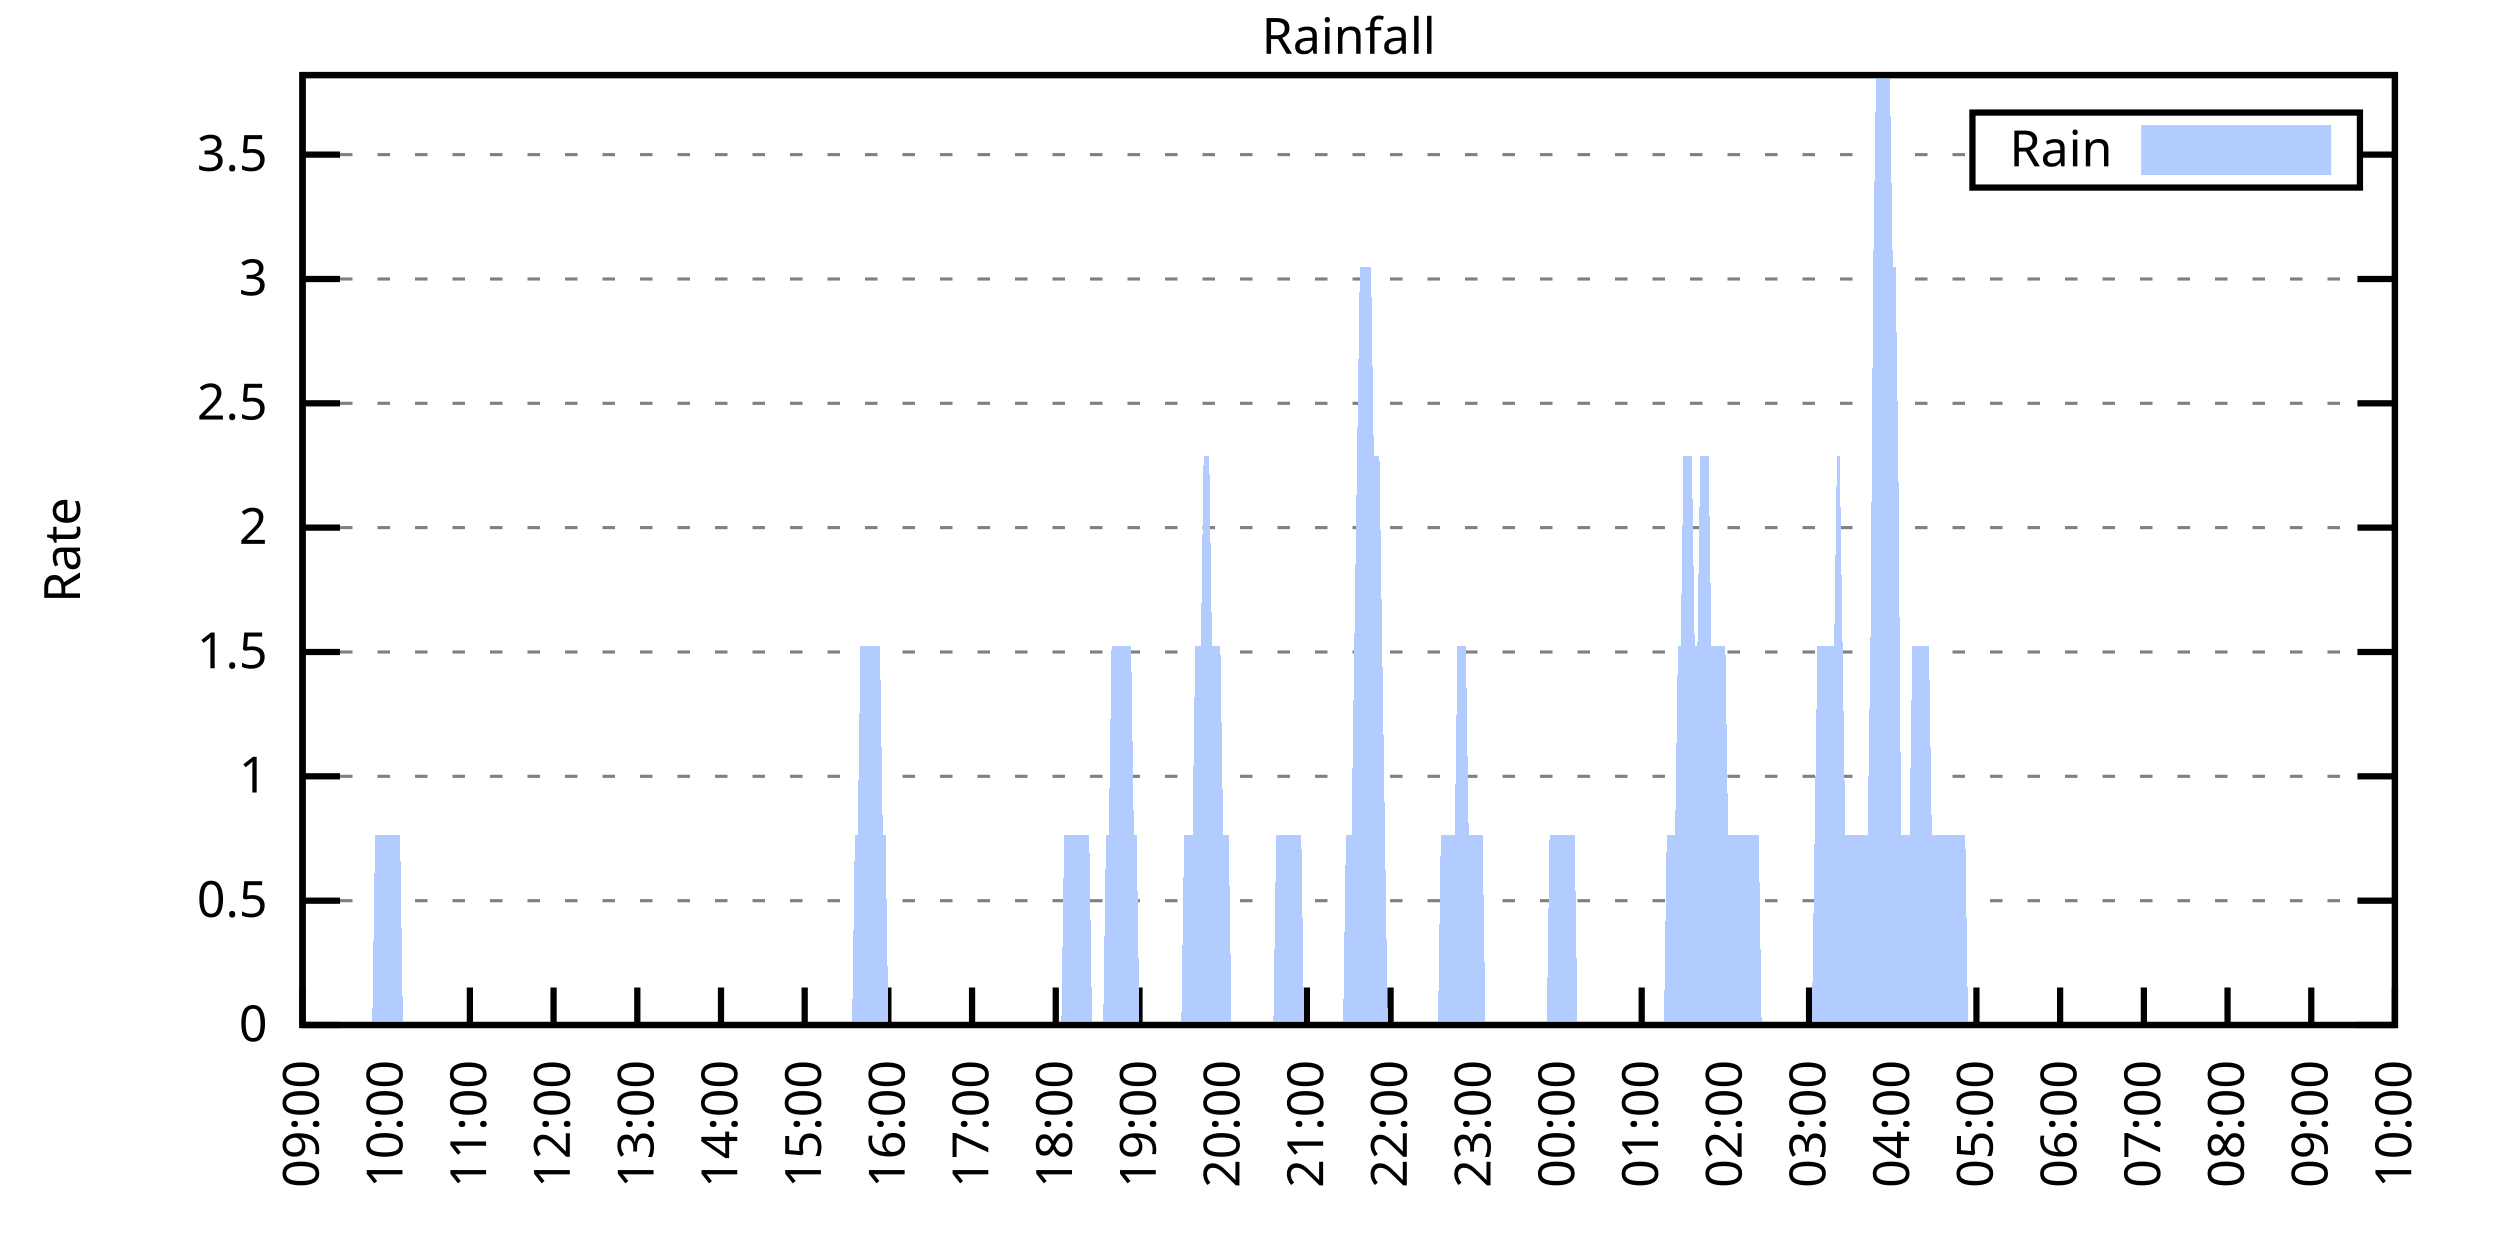
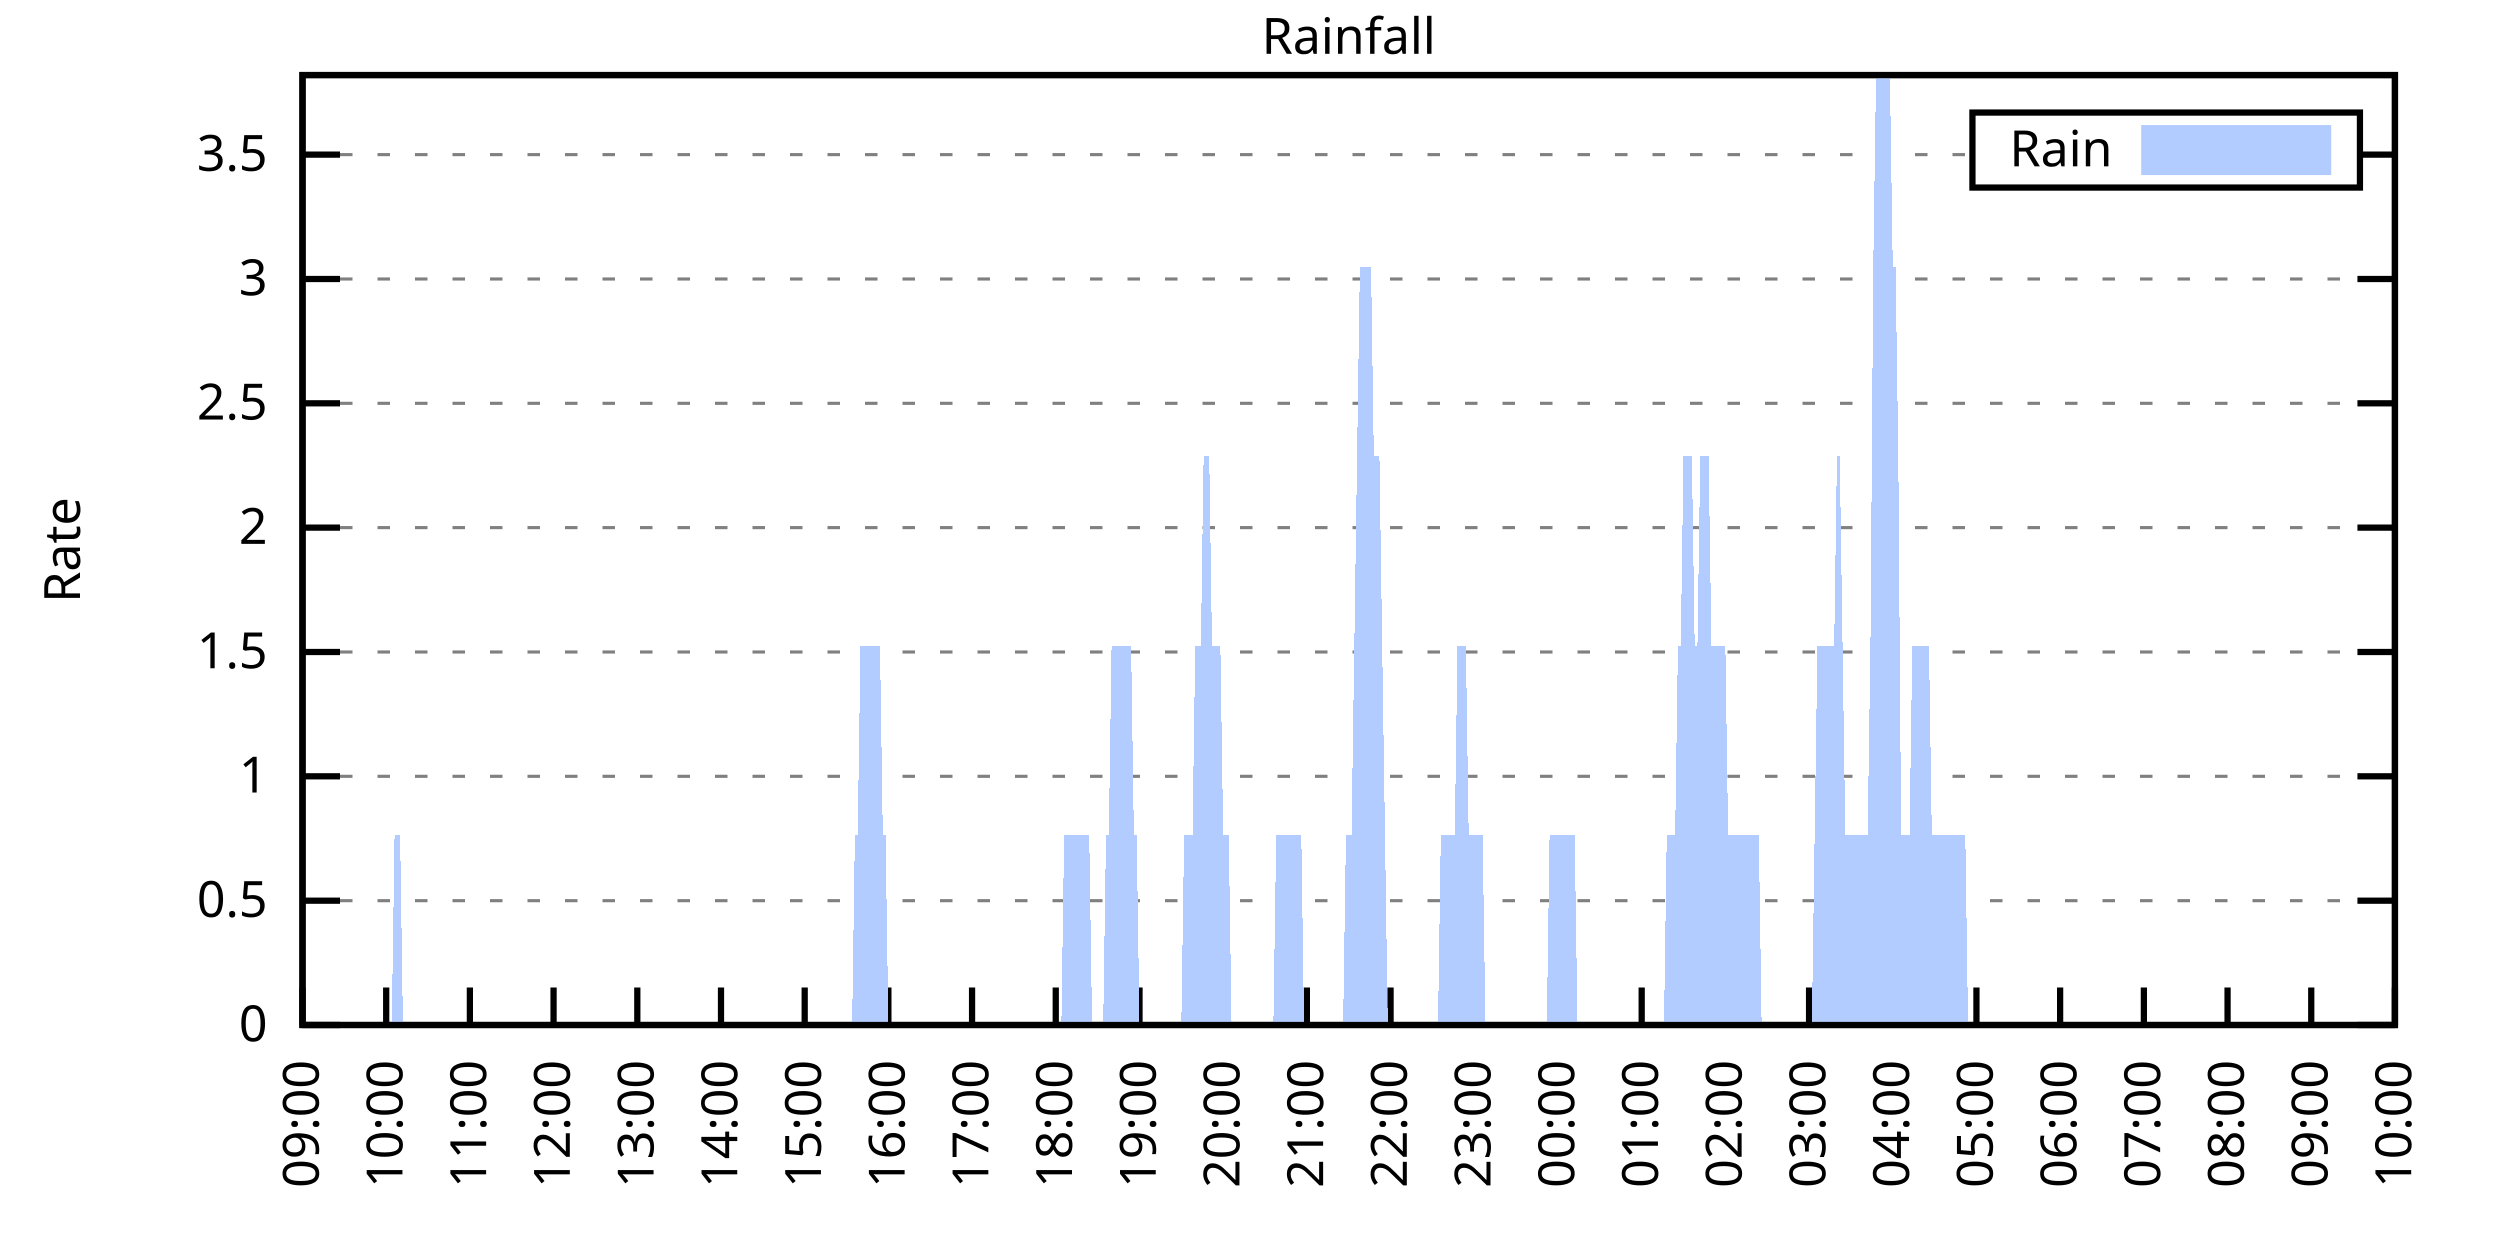
<svg xmlns="http://www.w3.org/2000/svg" xmlns:xlink="http://www.w3.org/1999/xlink" width="400" height="200" viewBox="0 0 400 200">
  <g id="gnuplot_canvas">
    <rect x="0" y="0" width="400" height="200" fill="none" />
    <defs>
      <circle id="gpDot" r="0.5" stroke-width="0.5" stroke="currentColor" />
      <path id="gpPt0" stroke-width="0.333" stroke="currentColor" d="M-1,0 h2 M0,-1 v2" />
      <path id="gpPt1" stroke-width="0.333" stroke="currentColor" d="M-1,-1 L1,1 M1,-1 L-1,1" />
      <path id="gpPt2" stroke-width="0.333" stroke="currentColor" d="M-1,0 L1,0 M0,-1 L0,1 M-1,-1 L1,1 M-1,1 L1,-1" />
      <rect id="gpPt3" stroke-width="0.333" stroke="currentColor" x="-1" y="-1" width="2" height="2" />
      <rect id="gpPt4" stroke-width="0.333" stroke="currentColor" fill="currentColor" x="-1" y="-1" width="2" height="2" />
      <circle id="gpPt5" stroke-width="0.333" stroke="currentColor" cx="0" cy="0" r="1" />
      <use xlink:href="#gpPt5" id="gpPt6" fill="currentColor" stroke="none" />
      <path id="gpPt7" stroke-width="0.333" stroke="currentColor" d="M0,-1.33 L-1.33,0.67 L1.33,0.67 z" />
      <use xlink:href="#gpPt7" id="gpPt8" fill="currentColor" stroke="none" />
      <use xlink:href="#gpPt7" id="gpPt9" stroke="currentColor" transform="rotate(180)" />
      <use xlink:href="#gpPt9" id="gpPt10" fill="currentColor" stroke="none" />
      <use xlink:href="#gpPt3" id="gpPt11" stroke="currentColor" transform="rotate(45)" />
      <use xlink:href="#gpPt11" id="gpPt12" fill="currentColor" stroke="none" />
      <path id="gpPt13" stroke-width="0.333" stroke="currentColor" d="M0,1.330 L1.265,0.411 L0.782,-1.067 L-0.782,-1.076 L-1.265,0.411 z" />
      <use xlink:href="#gpPt13" id="gpPt14" fill="currentColor" stroke="none" />
      <filter id="textbox" filterUnits="objectBoundingBox" x="0" y="0" height="1" width="1">
        <feFlood flood-color="white" flood-opacity="1" result="bgnd" />
        <feComposite in="SourceGraphic" in2="bgnd" operator="atop" />
      </filter>
      <filter id="greybox" filterUnits="objectBoundingBox" x="0" y="0" height="1" width="1">
        <feFlood flood-color="lightgrey" flood-opacity="1" result="grey" />
        <feComposite in="SourceGraphic" in2="grey" operator="atop" />
      </filter>
    </defs>
    <g fill="none" color="white" stroke="currentColor" stroke-width="1.00" stroke-linecap="butt" stroke-linejoin="miter">
</g>
    <g fill="none" color="black" stroke="currentColor" stroke-width="1.00" stroke-linecap="butt" stroke-linejoin="miter">
      <g stroke="none" shape-rendering="crispEdges">
        <polygon fill="rgb(255, 255, 255)" points="48.40,164.00 383.18,164.00 383.18,12.02 48.40,12.02 " />
      </g>
    </g>
    <g fill="none" color="black" stroke="currentColor" stroke-width="1.00" stroke-linecap="butt" stroke-linejoin="miter">
</g>
    <g fill="none" color="black" stroke="black" stroke-width="0.50" stroke-linecap="butt" stroke-linejoin="miter">
</g>
    <g fill="none" color="gray" stroke="currentColor" stroke-width="0.50" stroke-linecap="butt" stroke-linejoin="miter">
      <path stroke="gray" stroke-dasharray="2,4" class="gridline" d="M48.40,164.00 L383.19,164.00  " />
    </g>
    <g fill="none" color="gray" stroke="gray" stroke-width="1.00" stroke-linecap="butt" stroke-linejoin="miter">
</g>
    <g fill="none" color="black" stroke="currentColor" stroke-width="1.00" stroke-linecap="butt" stroke-linejoin="miter">
      <path stroke="black" d="M48.40,164.00 L54.40,164.00 M383.19,164.00 L377.19,164.00  " />
      <g transform="translate(42.80,166.60)" stroke="none" fill="black" font-family="Sans" font-size="8.00" text-anchor="end">
        <text>
          <tspan font-family="Sans"> 0</tspan>
        </text>
      </g>
    </g>
    <g fill="none" color="black" stroke="currentColor" stroke-width="1.00" stroke-linecap="butt" stroke-linejoin="miter">
</g>
    <g fill="none" color="black" stroke="black" stroke-width="0.50" stroke-linecap="butt" stroke-linejoin="miter">
</g>
    <g fill="none" color="gray" stroke="currentColor" stroke-width="0.50" stroke-linecap="butt" stroke-linejoin="miter">
      <path stroke="gray" stroke-dasharray="2,4" class="gridline" d="M48.40,144.11 L383.19,144.11  " />
    </g>
    <g fill="none" color="gray" stroke="gray" stroke-width="1.00" stroke-linecap="butt" stroke-linejoin="miter">
</g>
    <g fill="none" color="black" stroke="currentColor" stroke-width="1.00" stroke-linecap="butt" stroke-linejoin="miter">
      <path stroke="black" d="M48.40,144.11 L54.40,144.11 M383.19,144.11 L377.19,144.11  " />
      <g transform="translate(42.80,146.71)" stroke="none" fill="black" font-family="Sans" font-size="8.00" text-anchor="end">
        <text>
          <tspan font-family="Sans"> 0.5</tspan>
        </text>
      </g>
    </g>
    <g fill="none" color="black" stroke="currentColor" stroke-width="1.00" stroke-linecap="butt" stroke-linejoin="miter">
</g>
    <g fill="none" color="black" stroke="black" stroke-width="0.50" stroke-linecap="butt" stroke-linejoin="miter">
</g>
    <g fill="none" color="gray" stroke="currentColor" stroke-width="0.50" stroke-linecap="butt" stroke-linejoin="miter">
      <path stroke="gray" stroke-dasharray="2,4" class="gridline" d="M48.40,124.21 L383.19,124.21  " />
    </g>
    <g fill="none" color="gray" stroke="gray" stroke-width="1.00" stroke-linecap="butt" stroke-linejoin="miter">
</g>
    <g fill="none" color="black" stroke="currentColor" stroke-width="1.00" stroke-linecap="butt" stroke-linejoin="miter">
      <path stroke="black" d="M48.40,124.21 L54.40,124.21 M383.19,124.21 L377.19,124.21  " />
      <g transform="translate(42.80,126.81)" stroke="none" fill="black" font-family="Sans" font-size="8.00" text-anchor="end">
        <text>
          <tspan font-family="Sans"> 1</tspan>
        </text>
      </g>
    </g>
    <g fill="none" color="black" stroke="currentColor" stroke-width="1.00" stroke-linecap="butt" stroke-linejoin="miter">
</g>
    <g fill="none" color="black" stroke="black" stroke-width="0.50" stroke-linecap="butt" stroke-linejoin="miter">
</g>
    <g fill="none" color="gray" stroke="currentColor" stroke-width="0.50" stroke-linecap="butt" stroke-linejoin="miter">
      <path stroke="gray" stroke-dasharray="2,4" class="gridline" d="M48.40,104.32 L383.19,104.32  " />
    </g>
    <g fill="none" color="gray" stroke="gray" stroke-width="1.00" stroke-linecap="butt" stroke-linejoin="miter">
</g>
    <g fill="none" color="black" stroke="currentColor" stroke-width="1.00" stroke-linecap="butt" stroke-linejoin="miter">
      <path stroke="black" d="M48.40,104.32 L54.40,104.32 M383.19,104.32 L377.19,104.32  " />
      <g transform="translate(42.80,106.92)" stroke="none" fill="black" font-family="Sans" font-size="8.00" text-anchor="end">
        <text>
          <tspan font-family="Sans"> 1.5</tspan>
        </text>
      </g>
    </g>
    <g fill="none" color="black" stroke="currentColor" stroke-width="1.00" stroke-linecap="butt" stroke-linejoin="miter">
</g>
    <g fill="none" color="black" stroke="black" stroke-width="0.50" stroke-linecap="butt" stroke-linejoin="miter">
</g>
    <g fill="none" color="gray" stroke="currentColor" stroke-width="0.50" stroke-linecap="butt" stroke-linejoin="miter">
      <path stroke="gray" stroke-dasharray="2,4" class="gridline" d="M48.40,84.42 L383.19,84.42  " />
    </g>
    <g fill="none" color="gray" stroke="gray" stroke-width="1.00" stroke-linecap="butt" stroke-linejoin="miter">
</g>
    <g fill="none" color="black" stroke="currentColor" stroke-width="1.00" stroke-linecap="butt" stroke-linejoin="miter">
      <path stroke="black" d="M48.40,84.42 L54.40,84.42 M383.19,84.42 L377.19,84.42  " />
      <g transform="translate(42.80,87.02)" stroke="none" fill="black" font-family="Sans" font-size="8.00" text-anchor="end">
        <text>
          <tspan font-family="Sans"> 2</tspan>
        </text>
      </g>
    </g>
    <g fill="none" color="black" stroke="currentColor" stroke-width="1.00" stroke-linecap="butt" stroke-linejoin="miter">
</g>
    <g fill="none" color="black" stroke="black" stroke-width="0.50" stroke-linecap="butt" stroke-linejoin="miter">
</g>
    <g fill="none" color="gray" stroke="currentColor" stroke-width="0.50" stroke-linecap="butt" stroke-linejoin="miter">
      <path stroke="gray" stroke-dasharray="2,4" class="gridline" d="M48.40,64.53 L383.19,64.53  " />
    </g>
    <g fill="none" color="gray" stroke="gray" stroke-width="1.00" stroke-linecap="butt" stroke-linejoin="miter">
</g>
    <g fill="none" color="black" stroke="currentColor" stroke-width="1.00" stroke-linecap="butt" stroke-linejoin="miter">
      <path stroke="black" d="M48.40,64.53 L54.40,64.53 M383.19,64.53 L377.19,64.53  " />
      <g transform="translate(42.80,67.13)" stroke="none" fill="black" font-family="Sans" font-size="8.00" text-anchor="end">
        <text>
          <tspan font-family="Sans"> 2.5</tspan>
        </text>
      </g>
    </g>
    <g fill="none" color="black" stroke="currentColor" stroke-width="1.00" stroke-linecap="butt" stroke-linejoin="miter">
</g>
    <g fill="none" color="black" stroke="black" stroke-width="0.50" stroke-linecap="butt" stroke-linejoin="miter">
</g>
    <g fill="none" color="gray" stroke="currentColor" stroke-width="0.50" stroke-linecap="butt" stroke-linejoin="miter">
      <path stroke="gray" stroke-dasharray="2,4" class="gridline" d="M48.40,44.64 L383.19,44.64  " />
    </g>
    <g fill="none" color="gray" stroke="gray" stroke-width="1.00" stroke-linecap="butt" stroke-linejoin="miter">
</g>
    <g fill="none" color="black" stroke="currentColor" stroke-width="1.00" stroke-linecap="butt" stroke-linejoin="miter">
      <path stroke="black" d="M48.40,44.64 L54.40,44.64 M383.19,44.64 L377.19,44.64  " />
      <g transform="translate(42.80,47.24)" stroke="none" fill="black" font-family="Sans" font-size="8.00" text-anchor="end">
        <text>
          <tspan font-family="Sans"> 3</tspan>
        </text>
      </g>
    </g>
    <g fill="none" color="black" stroke="currentColor" stroke-width="1.00" stroke-linecap="butt" stroke-linejoin="miter">
</g>
    <g fill="none" color="black" stroke="black" stroke-width="0.50" stroke-linecap="butt" stroke-linejoin="miter">
</g>
    <g fill="none" color="gray" stroke="currentColor" stroke-width="0.50" stroke-linecap="butt" stroke-linejoin="miter">
      <path stroke="gray" stroke-dasharray="2,4" class="gridline" d="M48.40,24.74 L315.59,24.74 M377.59,24.74 L383.19,24.74  " />
    </g>
    <g fill="none" color="gray" stroke="gray" stroke-width="1.00" stroke-linecap="butt" stroke-linejoin="miter">
</g>
    <g fill="none" color="black" stroke="currentColor" stroke-width="1.00" stroke-linecap="butt" stroke-linejoin="miter">
      <path stroke="black" d="M48.40,24.74 L54.40,24.74 M383.19,24.74 L377.19,24.74  " />
      <g transform="translate(42.80,27.34)" stroke="none" fill="black" font-family="Sans" font-size="8.00" text-anchor="end">
        <text>
          <tspan font-family="Sans"> 3.5</tspan>
        </text>
      </g>
    </g>
    <g fill="none" color="black" stroke="currentColor" stroke-width="1.00" stroke-linecap="butt" stroke-linejoin="miter">
      <path stroke="black" d="M48.40,164.00 L48.40,158.00  " />
      <g transform="translate(51.00,169.60) rotate(270.00)" stroke="none" fill="black" font-family="Sans" font-size="8.00" text-anchor="end">
        <text>
          <tspan font-family="Sans">09:00</tspan>
        </text>
      </g>
    </g>
    <g fill="none" color="black" stroke="currentColor" stroke-width="1.00" stroke-linecap="butt" stroke-linejoin="miter">
      <path stroke="black" d="M61.79,164.00 L61.79,158.00  " />
      <g transform="translate(64.39,169.60) rotate(270.00)" stroke="none" fill="black" font-family="Sans" font-size="8.00" text-anchor="end">
        <text>
          <tspan font-family="Sans">10:00</tspan>
        </text>
      </g>
    </g>
    <g fill="none" color="black" stroke="currentColor" stroke-width="1.00" stroke-linecap="butt" stroke-linejoin="miter">
      <path stroke="black" d="M75.18,164.00 L75.18,158.00  " />
      <g transform="translate(77.78,169.60) rotate(270.00)" stroke="none" fill="black" font-family="Sans" font-size="8.00" text-anchor="end">
        <text>
          <tspan font-family="Sans">11:00</tspan>
        </text>
      </g>
    </g>
    <g fill="none" color="black" stroke="currentColor" stroke-width="1.00" stroke-linecap="butt" stroke-linejoin="miter">
      <path stroke="black" d="M88.57,164.00 L88.57,158.00  " />
      <g transform="translate(91.17,169.60) rotate(270.00)" stroke="none" fill="black" font-family="Sans" font-size="8.00" text-anchor="end">
        <text>
          <tspan font-family="Sans">12:00</tspan>
        </text>
      </g>
    </g>
    <g fill="none" color="black" stroke="currentColor" stroke-width="1.00" stroke-linecap="butt" stroke-linejoin="miter">
      <path stroke="black" d="M101.97,164.00 L101.97,158.00  " />
      <g transform="translate(104.57,169.60) rotate(270.00)" stroke="none" fill="black" font-family="Sans" font-size="8.00" text-anchor="end">
        <text>
          <tspan font-family="Sans">13:00</tspan>
        </text>
      </g>
    </g>
    <g fill="none" color="black" stroke="currentColor" stroke-width="1.00" stroke-linecap="butt" stroke-linejoin="miter">
      <path stroke="black" d="M115.36,164.00 L115.36,158.00  " />
      <g transform="translate(117.96,169.60) rotate(270.00)" stroke="none" fill="black" font-family="Sans" font-size="8.00" text-anchor="end">
        <text>
          <tspan font-family="Sans">14:00</tspan>
        </text>
      </g>
    </g>
    <g fill="none" color="black" stroke="currentColor" stroke-width="1.00" stroke-linecap="butt" stroke-linejoin="miter">
      <path stroke="black" d="M128.75,164.00 L128.75,158.00  " />
      <g transform="translate(131.35,169.60) rotate(270.00)" stroke="none" fill="black" font-family="Sans" font-size="8.00" text-anchor="end">
        <text>
          <tspan font-family="Sans">15:00</tspan>
        </text>
      </g>
    </g>
    <g fill="none" color="black" stroke="currentColor" stroke-width="1.00" stroke-linecap="butt" stroke-linejoin="miter">
      <path stroke="black" d="M142.14,164.00 L142.14,158.00  " />
      <g transform="translate(144.74,169.60) rotate(270.00)" stroke="none" fill="black" font-family="Sans" font-size="8.00" text-anchor="end">
        <text>
          <tspan font-family="Sans">16:00</tspan>
        </text>
      </g>
    </g>
    <g fill="none" color="black" stroke="currentColor" stroke-width="1.00" stroke-linecap="butt" stroke-linejoin="miter">
      <path stroke="black" d="M155.53,164.00 L155.53,158.00  " />
      <g transform="translate(158.13,169.60) rotate(270.00)" stroke="none" fill="black" font-family="Sans" font-size="8.00" text-anchor="end">
        <text>
          <tspan font-family="Sans">17:00</tspan>
        </text>
      </g>
    </g>
    <g fill="none" color="black" stroke="currentColor" stroke-width="1.00" stroke-linecap="butt" stroke-linejoin="miter">
      <path stroke="black" d="M168.92,164.00 L168.92,158.00  " />
      <g transform="translate(171.52,169.60) rotate(270.00)" stroke="none" fill="black" font-family="Sans" font-size="8.00" text-anchor="end">
        <text>
          <tspan font-family="Sans">18:00</tspan>
        </text>
      </g>
    </g>
    <g fill="none" color="black" stroke="currentColor" stroke-width="1.00" stroke-linecap="butt" stroke-linejoin="miter">
      <path stroke="black" d="M182.32,164.00 L182.32,158.00  " />
      <g transform="translate(184.92,169.60) rotate(270.00)" stroke="none" fill="black" font-family="Sans" font-size="8.00" text-anchor="end">
        <text>
          <tspan font-family="Sans">19:00</tspan>
        </text>
      </g>
    </g>
    <g fill="none" color="black" stroke="currentColor" stroke-width="1.00" stroke-linecap="butt" stroke-linejoin="miter">
      <path stroke="black" d="M195.71,164.00 L195.71,158.00  " />
      <g transform="translate(198.31,169.60) rotate(270.00)" stroke="none" fill="black" font-family="Sans" font-size="8.00" text-anchor="end">
        <text>
          <tspan font-family="Sans">20:00</tspan>
        </text>
      </g>
    </g>
    <g fill="none" color="black" stroke="currentColor" stroke-width="1.00" stroke-linecap="butt" stroke-linejoin="miter">
      <path stroke="black" d="M209.10,164.00 L209.10,158.00  " />
      <g transform="translate(211.70,169.60) rotate(270.00)" stroke="none" fill="black" font-family="Sans" font-size="8.00" text-anchor="end">
        <text>
          <tspan font-family="Sans">21:00</tspan>
        </text>
      </g>
    </g>
    <g fill="none" color="black" stroke="currentColor" stroke-width="1.00" stroke-linecap="butt" stroke-linejoin="miter">
      <path stroke="black" d="M222.49,164.00 L222.49,158.00  " />
      <g transform="translate(225.09,169.60) rotate(270.00)" stroke="none" fill="black" font-family="Sans" font-size="8.00" text-anchor="end">
        <text>
          <tspan font-family="Sans">22:00</tspan>
        </text>
      </g>
    </g>
    <g fill="none" color="black" stroke="currentColor" stroke-width="1.00" stroke-linecap="butt" stroke-linejoin="miter">
      <path stroke="black" d="M235.88,164.00 L235.88,158.00  " />
      <g transform="translate(238.48,169.60) rotate(270.00)" stroke="none" fill="black" font-family="Sans" font-size="8.00" text-anchor="end">
        <text>
          <tspan font-family="Sans">23:00</tspan>
        </text>
      </g>
    </g>
    <g fill="none" color="black" stroke="currentColor" stroke-width="1.00" stroke-linecap="butt" stroke-linejoin="miter">
      <path stroke="black" d="M249.27,164.00 L249.27,158.00  " />
      <g transform="translate(251.87,169.60) rotate(270.00)" stroke="none" fill="black" font-family="Sans" font-size="8.00" text-anchor="end">
        <text>
          <tspan font-family="Sans">00:00</tspan>
        </text>
      </g>
    </g>
    <g fill="none" color="black" stroke="currentColor" stroke-width="1.00" stroke-linecap="butt" stroke-linejoin="miter">
      <path stroke="black" d="M262.67,164.00 L262.67,158.00  " />
      <g transform="translate(265.27,169.60) rotate(270.00)" stroke="none" fill="black" font-family="Sans" font-size="8.00" text-anchor="end">
        <text>
          <tspan font-family="Sans">01:00</tspan>
        </text>
      </g>
    </g>
    <g fill="none" color="black" stroke="currentColor" stroke-width="1.00" stroke-linecap="butt" stroke-linejoin="miter">
      <path stroke="black" d="M276.06,164.00 L276.06,158.00  " />
      <g transform="translate(278.66,169.60) rotate(270.00)" stroke="none" fill="black" font-family="Sans" font-size="8.00" text-anchor="end">
        <text>
          <tspan font-family="Sans">02:00</tspan>
        </text>
      </g>
    </g>
    <g fill="none" color="black" stroke="currentColor" stroke-width="1.00" stroke-linecap="butt" stroke-linejoin="miter">
      <path stroke="black" d="M289.45,164.00 L289.45,158.00  " />
      <g transform="translate(292.05,169.60) rotate(270.00)" stroke="none" fill="black" font-family="Sans" font-size="8.00" text-anchor="end">
        <text>
          <tspan font-family="Sans">03:00</tspan>
        </text>
      </g>
    </g>
    <g fill="none" color="black" stroke="currentColor" stroke-width="1.00" stroke-linecap="butt" stroke-linejoin="miter">
      <path stroke="black" d="M302.84,164.00 L302.84,158.00  " />
      <g transform="translate(305.44,169.60) rotate(270.00)" stroke="none" fill="black" font-family="Sans" font-size="8.00" text-anchor="end">
        <text>
          <tspan font-family="Sans">04:00</tspan>
        </text>
      </g>
    </g>
    <g fill="none" color="black" stroke="currentColor" stroke-width="1.00" stroke-linecap="butt" stroke-linejoin="miter">
      <path stroke="black" d="M316.23,164.00 L316.23,158.00  " />
      <g transform="translate(318.83,169.60) rotate(270.00)" stroke="none" fill="black" font-family="Sans" font-size="8.00" text-anchor="end">
        <text>
          <tspan font-family="Sans">05:00</tspan>
        </text>
      </g>
    </g>
    <g fill="none" color="black" stroke="currentColor" stroke-width="1.00" stroke-linecap="butt" stroke-linejoin="miter">
      <path stroke="black" d="M329.62,164.00 L329.62,158.00  " />
      <g transform="translate(332.22,169.60) rotate(270.00)" stroke="none" fill="black" font-family="Sans" font-size="8.00" text-anchor="end">
        <text>
          <tspan font-family="Sans">06:00</tspan>
        </text>
      </g>
    </g>
    <g fill="none" color="black" stroke="currentColor" stroke-width="1.00" stroke-linecap="butt" stroke-linejoin="miter">
      <path stroke="black" d="M343.02,164.00 L343.02,158.00  " />
      <g transform="translate(345.62,169.60) rotate(270.00)" stroke="none" fill="black" font-family="Sans" font-size="8.00" text-anchor="end">
        <text>
          <tspan font-family="Sans">07:00</tspan>
        </text>
      </g>
    </g>
    <g fill="none" color="black" stroke="currentColor" stroke-width="1.00" stroke-linecap="butt" stroke-linejoin="miter">
      <path stroke="black" d="M356.41,164.00 L356.41,158.00  " />
      <g transform="translate(359.01,169.60) rotate(270.00)" stroke="none" fill="black" font-family="Sans" font-size="8.00" text-anchor="end">
        <text>
          <tspan font-family="Sans">08:00</tspan>
        </text>
      </g>
    </g>
    <g fill="none" color="black" stroke="currentColor" stroke-width="1.00" stroke-linecap="butt" stroke-linejoin="miter">
      <path stroke="black" d="M369.80,164.00 L369.80,158.00  " />
      <g transform="translate(372.40,169.60) rotate(270.00)" stroke="none" fill="black" font-family="Sans" font-size="8.00" text-anchor="end">
        <text>
          <tspan font-family="Sans">09:00</tspan>
        </text>
      </g>
    </g>
    <g fill="none" color="black" stroke="currentColor" stroke-width="1.00" stroke-linecap="butt" stroke-linejoin="miter">
      <path stroke="black" d="M383.19,164.00 L383.19,158.00  " />
      <g transform="translate(385.79,169.60) rotate(270.00)" stroke="none" fill="black" font-family="Sans" font-size="8.00" text-anchor="end">
        <text>
          <tspan font-family="Sans">10:00</tspan>
        </text>
      </g>
    </g>
    <g fill="none" color="black" stroke="currentColor" stroke-width="1.00" stroke-linecap="butt" stroke-linejoin="miter">
</g>
    <g fill="none" color="black" stroke="currentColor" stroke-width="1.00" stroke-linecap="butt" stroke-linejoin="miter">
      <path stroke="black" d="M48.40,12.01 L48.40,164.00 L383.19,164.00 L383.19,12.01 L48.40,12.01 Z  " />
    </g>
    <g fill="none" color="black" stroke="currentColor" stroke-width="1.00" stroke-linecap="butt" stroke-linejoin="miter">
</g>
    <g fill="none" color="black" stroke="currentColor" stroke-width="1.00" stroke-linecap="butt" stroke-linejoin="miter">
      <path stroke="black" d="M315.59,30.01 L315.59,18.01 L377.59,18.01 L377.59,30.01 L315.59,30.01 Z  " />
    </g>
    <g id="Rainfall_plot_1">
      <g fill="none" color="white" stroke="black" stroke-width="2.00" stroke-linecap="butt" stroke-linejoin="miter">
</g>
      <g fill="none" color="black" stroke="currentColor" stroke-width="2.00" stroke-linecap="butt" stroke-linejoin="miter">
        <g transform="translate(337.99,26.61)" stroke="none" fill="black" font-family="Sans" font-size="8.00" text-anchor="end">
          <text>
            <tspan font-family="Sans">Rain</tspan>
          </text>
        </g>
      </g>
      <g fill="none" color="black" stroke="currentColor" stroke-width="2.00" stroke-linecap="butt" stroke-linejoin="miter">
        <g stroke="none" shape-rendering="crispEdges">
          <polygon fill="rgb(178, 204, 255)" points="343.59,27.01 371.99,27.01 371.99,21.01 343.59,21.01 " />
        </g>
        <path stroke="rgb(178, 204, 255)" d="M343.59,27.01 L371.99,27.01 L371.99,21.01 L343.59,21.01 L343.59,27.01 Z  " />
      </g>
      <g fill="none" color="black" stroke="currentColor" stroke-width="2.00" stroke-linecap="butt" stroke-linejoin="miter">
        <g stroke="none" shape-rendering="crispEdges">
-           <polygon fill="rgb(178, 204, 255)" points="55.54,164.00 55.99,164.00 56.43,164.00 56.88,164.00 57.33,164.00 57.77,164.00 58.22,164.00 58.67,164.00 59.11,164.00 59.56,164.00 60.01,133.68 60.45,133.68 60.90,133.68 61.35,133.68 61.79,133.68 62.24,133.68 62.68,133.68 63.13,133.68 63.58,133.68 64.02,133.68 64.47,164.00 64.92,164.00 65.36,164.00 65.81,164.00 66.26,164.00 66.70,164.00 67.15,164.00 67.59,164.00 68.04,164.00 68.49,164.00 68.93,164.00 69.38,164.00 69.83,164.00 70.27,164.00 70.72,164.00 71.17,164.00 71.61,164.00 72.06,164.00 72.50,164.00 72.95,164.00 73.40,164.00 73.84,164.00 74.29,164.00 74.74,164.00 75.18,164.00 75.63,164.00 76.08,164.00 76.52,164.00 76.97,164.00 77.42,164.00 77.86,164.00 78.31,164.00 78.75,164.00 79.20,164.00 79.65,164.00 80.09,164.00 80.54,164.00 80.99,164.00 81.43,164.00 81.88,164.00 82.33,164.00 82.77,164.00 83.22,164.00 83.66,164.00 84.11,164.00 84.56,164.00 85.00,164.00 85.45,164.00 85.90,164.00 86.34,164.00 86.79,164.00 87.24,164.00 87.68,164.00 88.13,164.00 88.57,164.00 89.02,164.00 89.47,164.00 89.91,164.00 90.36,164.00 90.81,164.00 91.25,164.00 91.70,164.00 92.15,164.00 92.59,164.00 93.04,164.00 93.49,164.00 93.93,164.00 94.38,164.00 94.82,164.00 95.27,164.00 95.72,164.00 96.16,164.00 96.61,164.00 97.06,164.00 97.50,164.00 97.95,164.00 98.40,164.00 98.84,164.00 99.29,164.00 99.73,164.00 100.18,164.00 100.63,164.00 101.07,164.00 101.52,164.00 101.97,164.00 102.41,164.00 102.86,164.00 103.31,164.00 103.75,164.00 104.20,164.00 104.64,164.00 105.09,164.00 105.54,164.00 105.98,164.00 106.43,164.00 106.88,164.00 107.32,164.00 107.77,164.00 108.22,164.00 108.66,164.00 109.11,164.00 109.55,164.00 110.00,164.00 110.45,164.00 110.89,164.00 111.34,164.00 111.79,164.00 112.23,164.00 112.68,164.00 113.13,164.00 113.57,164.00 114.02,164.00 114.47,164.00 114.91,164.00 115.36,164.00 115.80,164.00 116.25,164.00 116.70,164.00 117.14,164.00 117.59,164.00 118.04,164.00 118.48,164.00 118.93,164.00 119.38,164.00 119.82,164.00 120.27,164.00 120.71,164.00 121.16,164.00 121.61,164.00 122.05,164.00 122.50,164.00 122.95,164.00 123.39,164.00 123.84,164.00 124.29,164.00 124.73,164.00 125.18,164.00 125.62,164.00 126.07,164.00 126.52,164.00 126.96,164.00 127.41,164.00 127.86,164.00 128.30,164.00 128.75,164.00 129.20,164.00 129.64,164.00 130.09,164.00 130.54,164.00 130.98,164.00 131.43,164.00 131.87,164.00 132.32,164.00 132.77,164.00 133.21,164.00 133.66,164.00 134.11,164.00 134.55,164.00 135.00,164.00 135.45,164.00 135.89,164.00 136.34,164.00 136.78,133.68 137.23,133.68 137.68,103.36 138.12,103.36 138.57,103.36 139.02,103.36 139.46,103.36 139.91,103.36 140.36,103.36 140.80,103.36 141.25,133.68 141.69,133.68 142.14,164.00 142.59,164.00 143.03,164.00 143.48,164.00 143.93,164.00 144.37,164.00 144.82,164.00 145.27,164.00 145.71,164.00 146.16,164.00 146.61,164.00 147.05,164.00 147.50,164.00 147.94,164.00 148.39,164.00 148.84,164.00 149.28,164.00 149.73,164.00 150.18,164.00 150.62,164.00 151.07,164.00 151.52,164.00 151.96,164.00 152.41,164.00 152.85,164.00 153.30,164.00 153.75,164.00 154.19,164.00 154.64,164.00 155.09,164.00 155.53,164.00 155.98,164.00 156.43,164.00 156.87,164.00 157.32,164.00 157.76,164.00 158.21,164.00 158.66,164.00 159.10,164.00 159.55,164.00 160.00,164.00 160.44,164.00 160.89,164.00 161.34,164.00 161.78,164.00 162.23,164.00 162.67,164.00 163.12,164.00 163.57,164.00 164.01,164.00 164.46,164.00 164.91,164.00 165.35,164.00 165.80,164.00 166.25,164.00 166.69,164.00 167.14,164.00 167.59,164.00 168.03,164.00 168.48,164.00 168.92,164.00 169.37,164.00 169.82,164.00 170.26,133.68 170.71,133.68 171.16,133.68 171.60,133.68 172.05,133.68 172.50,133.68 172.94,133.68 173.39,133.68 173.83,133.68 174.28,133.68 174.73,164.00 175.17,164.00 175.62,164.00 176.07,164.00 176.51,164.00 176.96,133.68 177.41,133.68 177.85,103.36 178.30,103.36 178.74,103.36 179.19,103.36 179.64,103.36 180.08,103.36 180.53,103.36 180.98,103.36 181.42,133.68 181.87,133.68 182.32,164.00 182.76,164.00 183.21,164.00 183.66,164.00 184.10,164.00 184.55,164.00 184.99,164.00 185.44,164.00 185.89,164.00 186.33,164.00 186.78,164.00 187.23,164.00 187.67,164.00 188.12,164.00 188.57,164.00 189.01,164.00 189.46,133.68 189.90,133.68 190.35,133.68 190.80,133.68 191.24,103.36 191.69,103.36 192.14,103.36 192.58,73.04 193.03,73.04 193.48,73.04 193.92,103.36 194.37,103.36 194.81,103.36 195.26,103.36 195.71,133.68 196.15,133.68 196.60,133.68 197.05,164.00 197.49,164.00 197.94,164.00 198.39,164.00 198.83,164.00 199.28,164.00 199.73,164.00 200.17,164.00 200.62,164.00 201.06,164.00 201.51,164.00 201.96,164.00 202.40,164.00 202.85,164.00 203.30,164.00 203.74,164.00 204.19,133.68 204.64,133.68 205.08,133.68 205.53,133.68 205.97,133.68 206.42,133.68 206.87,133.68 207.31,133.68 207.76,133.68 208.21,133.68 208.65,164.00 209.10,164.00 209.55,164.00 209.99,164.00 210.44,164.00 210.88,164.00 211.33,164.00 211.78,164.00 212.22,164.00 212.67,164.00 213.12,164.00 213.56,164.00 214.01,164.00 214.46,164.00 214.90,164.00 215.35,133.68 215.80,133.68 216.24,133.68 216.69,103.36 217.13,73.04 217.58,42.73 218.03,42.73 218.47,42.73 218.92,42.73 219.37,42.73 219.81,73.04 220.26,73.04 220.71,73.04 221.15,103.36 221.60,133.68 222.04,164.00 222.49,164.00 222.94,164.00 223.38,164.00 223.83,164.00 224.28,164.00 224.72,164.00 225.17,164.00 225.62,164.00 226.06,164.00 226.51,164.00 226.95,164.00 227.40,164.00 227.85,164.00 228.29,164.00 228.74,164.00 229.19,164.00 229.63,164.00 230.08,164.00 230.53,133.68 230.97,133.68 231.42,133.68 231.86,133.68 232.31,133.68 232.76,133.68 233.20,103.36 233.65,103.36 234.10,103.36 234.54,103.36 234.99,133.68 235.44,133.68 235.88,133.68 236.33,133.68 236.78,133.68 237.22,133.68 237.67,164.00 238.11,164.00 238.56,164.00 239.01,164.00 239.45,164.00 239.90,164.00 240.35,164.00 240.79,164.00 241.24,164.00 241.69,164.00 242.13,164.00 242.58,164.00 243.02,164.00 243.47,164.00 243.92,164.00 244.36,164.00 244.81,164.00 245.26,164.00 245.70,164.00 246.15,164.00 246.60,164.00 247.04,164.00 247.49,164.00 247.93,133.68 248.38,133.68 248.83,133.68 249.27,133.68 249.72,133.68 250.17,133.68 250.61,133.68 251.06,133.68 251.51,133.68 251.95,133.68 252.40,164.00 252.85,164.00 253.29,164.00 253.74,164.00 254.18,164.00 254.63,164.00 255.08,164.00 255.52,164.00 255.97,164.00 256.42,164.00 256.86,164.00 257.31,164.00 257.76,164.00 258.20,164.00 258.65,164.00 259.09,164.00 259.54,164.00 259.99,164.00 260.43,164.00 260.88,164.00 261.33,164.00 261.77,164.00 262.22,164.00 262.67,164.00 263.11,164.00 263.56,164.00 264.00,164.00 264.45,164.00 264.90,164.00 265.34,164.00 265.79,164.00 266.24,164.00 266.68,133.68 267.13,133.68 267.58,133.68 268.02,133.68 268.47,103.36 268.92,103.36 269.36,73.04 269.81,73.04 270.25,73.04 270.70,73.04 271.15,103.36 271.59,103.36 272.04,73.04 272.49,73.04 272.93,73.04 273.38,73.04 273.83,103.36 274.27,103.36 274.72,103.36 275.16,103.36 275.61,103.36 276.06,103.36 276.50,133.68 276.95,133.68 277.40,133.68 277.84,133.68 278.29,133.68 278.74,133.68 279.18,133.68 279.63,133.68 280.07,133.68 280.52,133.68 280.97,133.68 281.41,133.68 281.86,164.00 282.31,164.00 282.75,164.00 283.20,164.00 283.65,164.00 284.09,164.00 284.54,164.00 284.98,164.00 285.43,164.00 285.88,164.00 286.32,164.00 286.77,164.00 287.22,164.00 287.66,164.00 288.11,164.00 288.56,164.00 289.00,164.00 289.45,164.00 289.90,164.00 290.34,133.68 290.79,103.36 291.23,103.36 291.68,103.36 292.13,103.36 292.57,103.36 293.02,103.36 293.47,103.36 293.91,73.04 294.36,73.04 294.81,103.36 295.25,133.68 295.70,133.68 296.14,133.68 296.59,133.68 297.04,133.68 297.48,133.68 297.93,133.68 298.38,133.68 298.82,133.68 299.27,103.36 299.72,42.73 300.16,12.41 300.61,12.41 301.05,12.41 301.50,12.41 301.95,12.41 302.39,12.41 302.84,42.73 303.29,42.73 303.73,73.04 304.18,133.68 304.63,133.68 305.07,133.68 305.52,133.68 305.97,103.36 306.41,103.36 306.86,103.36 307.30,103.36 307.75,103.36 308.20,103.36 308.64,103.36 309.09,133.68 309.54,133.68 309.98,133.68 310.43,133.68 310.88,133.68 311.32,133.68 311.77,133.68 312.21,133.68 312.66,133.68 313.11,133.68 313.55,133.68 314.00,133.68 314.45,133.68 314.89,164.00 315.34,164.00 315.79,164.00 316.23,164.00 316.68,164.00 317.12,164.00 317.57,164.00 318.02,164.00 318.46,164.00 318.91,164.00 319.36,164.00 319.80,164.00 320.25,164.00 320.70,164.00 321.14,164.00 321.59,164.00 322.04,164.00 322.48,164.00 322.93,164.00 323.37,164.00 323.82,164.00 324.27,164.00 324.71,164.00 325.16,164.00 325.61,164.00 326.05,164.00 326.50,164.00 326.95,164.00 327.39,164.00 327.84,164.00 328.28,164.00 328.73,164.00 329.18,164.00 329.62,164.00 330.07,164.00 330.52,164.00 330.96,164.00 331.41,164.00 331.86,164.00 332.30,164.00 332.75,164.00 333.19,164.00 333.64,164.00 334.09,164.00 334.53,164.00 334.98,164.00 335.43,164.00 335.87,164.00 336.32,164.00 336.77,164.00 337.21,164.00 337.66,164.00 338.10,164.00 338.55,164.00 339.00,164.00 339.44,164.00 339.89,164.00 340.34,164.00 340.78,164.00 341.23,164.00 341.68,164.00 342.12,164.00 342.57,164.00 343.02,164.00 343.46,164.00 343.91,164.00 344.35,164.00 344.80,164.00 345.25,164.00 345.69,164.00 346.14,164.00 346.59,164.00 347.03,164.00 347.48,164.00 347.93,164.00 348.37,164.00 348.82,164.00 349.26,164.00 349.71,164.00 350.16,164.00 350.60,164.00 351.05,164.00 351.50,164.00 351.94,164.00 352.39,164.00 352.84,164.00 353.28,164.00 353.73,164.00 354.17,164.00 354.62,164.00 355.07,164.00 355.51,164.00 355.96,164.00 356.41,164.00 356.85,164.00 357.30,164.00 357.75,164.00 358.19,164.00 358.64,164.00 359.09,164.00 359.53,164.00 359.98,164.00 360.42,164.00 360.87,164.00 361.32,164.00 361.76,164.00 362.21,164.00 362.66,164.00 363.10,164.00 363.55,164.00 364.00,164.00 364.44,164.00 364.89,164.00 365.33,164.00 365.78,164.00 366.23,164.00 366.67,164.00 367.12,164.00 367.57,164.00 368.01,164.00 368.46,164.00 368.91,164.00 369.35,164.00 369.80,164.00 370.24,164.00 370.69,164.00 371.14,164.00 371.58,164.00 372.03,164.00 372.48,164.00 372.92,164.00 373.37,164.00 373.82,164.00 374.26,164.00 374.71,164.00 375.16,164.00 375.60,164.00 376.05,164.00 376.49,164.00 376.49,164.00 55.54,164.00 " />
+           <polygon fill="rgb(178, 204, 255)" points="58.67,164.00 59.11,164.00 59.56,164.00 60.01,164.00 60.45,164.00 60.90,164.00 61.35,164.00 61.79,164.00 62.24,164.00 62.68,164.00 63.13,133.68 63.58,133.68 64.02,133.68 64.47,164.00 64.92,164.00 65.36,164.00 65.81,164.00 66.26,164.00 66.70,164.00 67.15,164.00 67.59,164.00 68.04,164.00 68.49,164.00 68.93,164.00 69.38,164.00 69.83,164.00 70.27,164.00 70.72,164.00 71.17,164.00 71.61,164.00 72.06,164.00 72.50,164.00 72.95,164.00 73.40,164.00 73.84,164.00 74.29,164.00 74.74,164.00 75.18,164.00 75.63,164.00 76.08,164.00 76.52,164.00 76.97,164.00 77.42,164.00 77.86,164.00 78.31,164.00 78.75,164.00 79.20,164.00 79.65,164.00 80.09,164.00 80.54,164.00 80.99,164.00 81.43,164.00 81.88,164.00 82.33,164.00 82.77,164.00 83.22,164.00 83.66,164.00 84.11,164.00 84.56,164.00 85.00,164.00 85.45,164.00 85.90,164.00 86.34,164.00 86.79,164.00 87.24,164.00 87.68,164.00 88.13,164.00 88.57,164.00 89.02,164.00 89.47,164.00 89.91,164.00 90.36,164.00 90.81,164.00 91.25,164.00 91.70,164.00 92.15,164.00 92.59,164.00 93.04,164.00 93.49,164.00 93.93,164.00 94.38,164.00 94.82,164.00 95.27,164.00 95.72,164.00 96.16,164.00 96.61,164.00 97.06,164.00 97.50,164.00 97.95,164.00 98.40,164.00 98.84,164.00 99.29,164.00 99.73,164.00 100.18,164.00 100.63,164.00 101.07,164.00 101.52,164.00 101.97,164.00 102.41,164.00 102.86,164.00 103.31,164.00 103.75,164.00 104.20,164.00 104.64,164.00 105.09,164.00 105.54,164.00 105.98,164.00 106.43,164.00 106.88,164.00 107.32,164.00 107.77,164.00 108.22,164.00 108.66,164.00 109.11,164.00 109.55,164.00 110.00,164.00 110.45,164.00 110.89,164.00 111.34,164.00 111.79,164.00 112.23,164.00 112.68,164.00 113.13,164.00 113.57,164.00 114.02,164.00 114.47,164.00 114.91,164.00 115.36,164.00 115.80,164.00 116.25,164.00 116.70,164.00 117.14,164.00 117.59,164.00 118.04,164.00 118.48,164.00 118.93,164.00 119.38,164.00 119.82,164.00 120.27,164.00 120.71,164.00 121.16,164.00 121.61,164.00 122.05,164.00 122.50,164.00 122.95,164.00 123.39,164.00 123.84,164.00 124.29,164.00 124.73,164.00 125.18,164.00 125.62,164.00 126.07,164.00 126.52,164.00 126.96,164.00 127.41,164.00 127.86,164.00 128.30,164.00 128.75,164.00 129.20,164.00 129.64,164.00 130.09,164.00 130.54,164.00 130.98,164.00 131.43,164.00 131.87,164.00 132.32,164.00 132.77,164.00 133.21,164.00 133.66,164.00 134.11,164.00 134.55,164.00 135.00,164.00 135.45,164.00 135.89,164.00 136.34,164.00 136.78,133.68 137.23,133.68 137.68,103.36 138.12,103.36 138.57,103.36 139.02,103.36 139.46,103.36 139.91,103.36 140.36,103.36 140.80,103.36 141.25,133.68 141.69,133.68 142.14,164.00 142.59,164.00 143.03,164.00 143.48,164.00 143.93,164.00 144.37,164.00 144.82,164.00 145.27,164.00 145.71,164.00 146.16,164.00 146.61,164.00 147.05,164.00 147.50,164.00 147.94,164.00 148.39,164.00 148.84,164.00 149.28,164.00 149.73,164.00 150.18,164.00 150.62,164.00 151.07,164.00 151.52,164.00 151.96,164.00 152.41,164.00 152.85,164.00 153.30,164.00 153.75,164.00 154.19,164.00 154.64,164.00 155.09,164.00 155.53,164.00 155.98,164.00 156.43,164.00 156.87,164.00 157.32,164.00 157.76,164.00 158.21,164.00 158.66,164.00 159.10,164.00 159.55,164.00 160.00,164.00 160.44,164.00 160.89,164.00 161.34,164.00 161.78,164.00 162.23,164.00 162.67,164.00 163.12,164.00 163.57,164.00 164.01,164.00 164.46,164.00 164.91,164.00 165.35,164.00 165.80,164.00 166.25,164.00 166.69,164.00 167.14,164.00 167.59,164.00 168.03,164.00 168.48,164.00 168.92,164.00 169.37,164.00 169.82,164.00 170.26,133.68 170.71,133.68 171.16,133.68 171.60,133.68 172.05,133.68 172.50,133.68 172.94,133.68 173.39,133.68 173.83,133.68 174.28,133.68 174.73,164.00 175.17,164.00 175.62,164.00 176.07,164.00 176.51,164.00 176.96,133.68 177.41,133.68 177.85,103.36 178.30,103.36 178.74,103.36 179.19,103.36 179.64,103.36 180.08,103.36 180.53,103.36 180.98,103.36 181.42,133.68 181.87,133.68 182.32,164.00 182.76,164.00 183.21,164.00 183.66,164.00 184.10,164.00 184.55,164.00 184.99,164.00 185.44,164.00 185.89,164.00 186.33,164.00 186.78,164.00 187.23,164.00 187.67,164.00 188.12,164.00 188.57,164.00 189.01,164.00 189.46,133.68 189.90,133.68 190.35,133.68 190.80,133.68 191.24,103.36 191.69,103.36 192.14,103.36 192.58,73.04 193.03,73.04 193.48,73.04 193.92,103.36 194.37,103.36 194.81,103.36 195.26,103.36 195.71,133.68 196.15,133.68 196.60,133.68 197.05,164.00 197.49,164.00 197.94,164.00 198.39,164.00 198.83,164.00 199.28,164.00 199.73,164.00 200.17,164.00 200.62,164.00 201.06,164.00 201.51,164.00 201.96,164.00 202.40,164.00 202.85,164.00 203.30,164.00 203.74,164.00 204.19,133.68 204.64,133.68 205.08,133.68 205.53,133.68 205.97,133.68 206.42,133.68 206.87,133.68 207.31,133.68 207.76,133.68 208.21,133.68 208.65,164.00 209.10,164.00 209.55,164.00 209.99,164.00 210.44,164.00 210.88,164.00 211.33,164.00 211.78,164.00 212.22,164.00 212.67,164.00 213.12,164.00 213.56,164.00 214.01,164.00 214.46,164.00 214.90,164.00 215.35,133.68 215.80,133.68 216.24,133.68 216.69,103.36 217.13,73.04 217.58,42.73 218.03,42.73 218.47,42.73 218.92,42.73 219.37,42.73 219.81,73.04 220.26,73.04 220.71,73.04 221.15,103.36 221.60,133.68 222.04,164.00 222.49,164.00 222.94,164.00 223.38,164.00 223.83,164.00 224.28,164.00 224.72,164.00 225.17,164.00 225.62,164.00 226.06,164.00 226.51,164.00 226.95,164.00 227.40,164.00 227.85,164.00 228.29,164.00 228.74,164.00 229.19,164.00 229.63,164.00 230.08,164.00 230.53,133.68 230.97,133.68 231.42,133.68 231.86,133.68 232.31,133.68 232.76,133.68 233.20,103.36 233.65,103.36 234.10,103.36 234.54,103.36 234.99,133.68 235.44,133.68 235.88,133.68 236.33,133.68 236.78,133.68 237.22,133.68 237.67,164.00 238.11,164.00 238.56,164.00 239.01,164.00 239.45,164.00 239.90,164.00 240.35,164.00 240.79,164.00 241.24,164.00 241.69,164.00 242.13,164.00 242.58,164.00 243.02,164.00 243.47,164.00 243.92,164.00 244.36,164.00 244.81,164.00 245.26,164.00 245.70,164.00 246.15,164.00 246.60,164.00 247.04,164.00 247.49,164.00 247.93,133.68 248.38,133.68 248.83,133.68 249.27,133.68 249.72,133.68 250.17,133.68 250.61,133.68 251.06,133.68 251.51,133.68 251.95,133.68 252.40,164.00 252.85,164.00 253.29,164.00 253.74,164.00 254.18,164.00 254.63,164.00 255.08,164.00 255.52,164.00 255.97,164.00 256.42,164.00 256.86,164.00 257.31,164.00 257.76,164.00 258.20,164.00 258.65,164.00 259.09,164.00 259.54,164.00 259.99,164.00 260.43,164.00 260.88,164.00 261.33,164.00 261.77,164.00 262.22,164.00 262.67,164.00 263.11,164.00 263.56,164.00 264.00,164.00 264.45,164.00 264.90,164.00 265.34,164.00 265.79,164.00 266.24,164.00 266.68,133.68 267.13,133.68 267.58,133.68 268.02,133.68 268.47,103.36 268.92,103.36 269.36,73.04 269.81,73.04 270.25,73.04 270.70,73.04 271.15,103.36 271.59,103.36 272.04,73.04 272.49,73.04 272.93,73.04 273.38,73.04 273.83,103.36 274.27,103.36 274.72,103.36 275.16,103.36 275.61,103.36 276.06,103.36 276.50,133.68 276.95,133.68 277.40,133.68 277.84,133.68 278.29,133.68 278.74,133.68 279.18,133.68 279.63,133.68 280.07,133.68 280.52,133.68 280.97,133.68 281.41,133.68 281.86,164.00 282.31,164.00 282.75,164.00 283.20,164.00 283.65,164.00 284.09,164.00 284.54,164.00 284.98,164.00 285.43,164.00 285.88,164.00 286.32,164.00 286.77,164.00 287.22,164.00 287.66,164.00 288.11,164.00 288.56,164.00 289.00,164.00 289.45,164.00 289.90,164.00 290.34,133.68 290.79,103.36 291.23,103.36 291.68,103.36 292.13,103.36 292.57,103.36 293.02,103.36 293.47,103.36 293.91,73.04 294.36,73.04 294.81,103.36 295.25,133.68 295.70,133.68 296.14,133.68 296.59,133.68 297.04,133.68 297.48,133.68 297.93,133.68 298.38,133.68 298.82,133.68 299.27,103.36 299.72,42.73 300.16,12.41 300.61,12.41 301.05,12.41 301.50,12.41 301.95,12.41 302.39,12.41 302.84,42.73 303.29,42.73 303.73,73.04 304.18,133.68 304.63,133.68 305.07,133.68 305.52,133.68 305.97,103.36 306.41,103.36 306.86,103.36 307.30,103.36 307.75,103.36 308.20,103.36 308.64,103.36 309.09,133.68 309.54,133.68 309.98,133.68 310.43,133.68 310.88,133.68 311.32,133.68 311.77,133.68 312.21,133.68 312.66,133.68 313.11,133.68 313.55,133.68 314.00,133.68 314.45,133.68 314.89,164.00 315.34,164.00 315.79,164.00 316.23,164.00 316.68,164.00 317.12,164.00 317.57,164.00 318.02,164.00 318.46,164.00 318.91,164.00 319.36,164.00 319.80,164.00 320.25,164.00 320.70,164.00 321.14,164.00 321.59,164.00 322.04,164.00 322.48,164.00 322.93,164.00 323.37,164.00 323.82,164.00 324.27,164.00 324.71,164.00 325.16,164.00 325.61,164.00 326.05,164.00 326.50,164.00 326.95,164.00 327.39,164.00 327.84,164.00 328.28,164.00 328.73,164.00 329.18,164.00 329.62,164.00 330.07,164.00 330.52,164.00 330.96,164.00 331.41,164.00 331.86,164.00 332.30,164.00 332.75,164.00 333.19,164.00 333.64,164.00 334.09,164.00 334.53,164.00 334.98,164.00 335.43,164.00 335.87,164.00 336.32,164.00 336.77,164.00 337.21,164.00 337.66,164.00 338.10,164.00 338.55,164.00 339.00,164.00 339.44,164.00 339.89,164.00 340.34,164.00 340.78,164.00 341.23,164.00 341.68,164.00 342.12,164.00 342.57,164.00 343.02,164.00 343.46,164.00 343.91,164.00 344.35,164.00 344.80,164.00 345.25,164.00 345.69,164.00 346.14,164.00 346.59,164.00 347.03,164.00 347.48,164.00 347.93,164.00 348.37,164.00 348.82,164.00 349.26,164.00 349.71,164.00 350.16,164.00 350.60,164.00 351.05,164.00 351.50,164.00 351.94,164.00 352.39,164.00 352.84,164.00 353.28,164.00 353.73,164.00 354.17,164.00 354.62,164.00 355.07,164.00 355.51,164.00 355.96,164.00 356.41,164.00 356.85,164.00 357.30,164.00 357.75,164.00 358.19,164.00 358.64,164.00 359.09,164.00 359.53,164.00 359.98,164.00 360.42,164.00 360.87,164.00 361.32,164.00 361.76,164.00 362.21,164.00 362.66,164.00 363.10,164.00 363.55,164.00 364.00,164.00 364.44,164.00 364.89,164.00 365.33,164.00 365.78,164.00 366.23,164.00 366.67,164.00 367.12,164.00 367.57,164.00 368.01,164.00 368.46,164.00 368.91,164.00 369.35,164.00 369.80,164.00 370.24,164.00 370.69,164.00 371.14,164.00 371.58,164.00 372.03,164.00 372.48,164.00 372.92,164.00 373.37,164.00 373.82,164.00 374.26,164.00 374.71,164.00 375.16,164.00 375.60,164.00 376.05,164.00 376.49,164.00 376.94,164.00 377.39,164.00 377.83,164.00 378.28,164.00 378.73,164.00 379.17,164.00 379.62,164.00 379.62,164.00 58.67,164.00 " />
        </g>
      </g>
    </g>
    <g fill="none" color="black" stroke="currentColor" stroke-width="2.00" stroke-linecap="butt" stroke-linejoin="miter">
</g>
    <g fill="none" color="black" stroke="black" stroke-width="1.00" stroke-linecap="butt" stroke-linejoin="miter">
</g>
    <g fill="none" color="black" stroke="currentColor" stroke-width="1.00" stroke-linecap="butt" stroke-linejoin="miter">
      <path stroke="black" d="M48.40,12.01 L48.40,164.00 L383.19,164.00 L383.19,12.01 L48.40,12.01 Z  " />
      <g transform="translate(12.80,88.01) rotate(270.00)" stroke="none" fill="black" font-family="Sans" font-size="8.00" text-anchor="middle">
        <text>
          <tspan font-family="Sans">Rate</tspan>
        </text>
      </g>
    </g>
    <g fill="none" color="black" stroke="currentColor" stroke-width="1.00" stroke-linecap="butt" stroke-linejoin="miter">
</g>
    <g fill="none" color="black" stroke="currentColor" stroke-width="1.00" stroke-linecap="butt" stroke-linejoin="miter">
      <g transform="translate(215.79,8.61)" stroke="none" fill="black" font-family="Sans" font-size="8.00" text-anchor="middle">
        <text>
          <tspan font-family="Sans">Rainfall</tspan>
        </text>
      </g>
    </g>
    <g fill="none" color="black" stroke="currentColor" stroke-width="1.00" stroke-linecap="butt" stroke-linejoin="miter">
</g>
  </g>
</svg>
